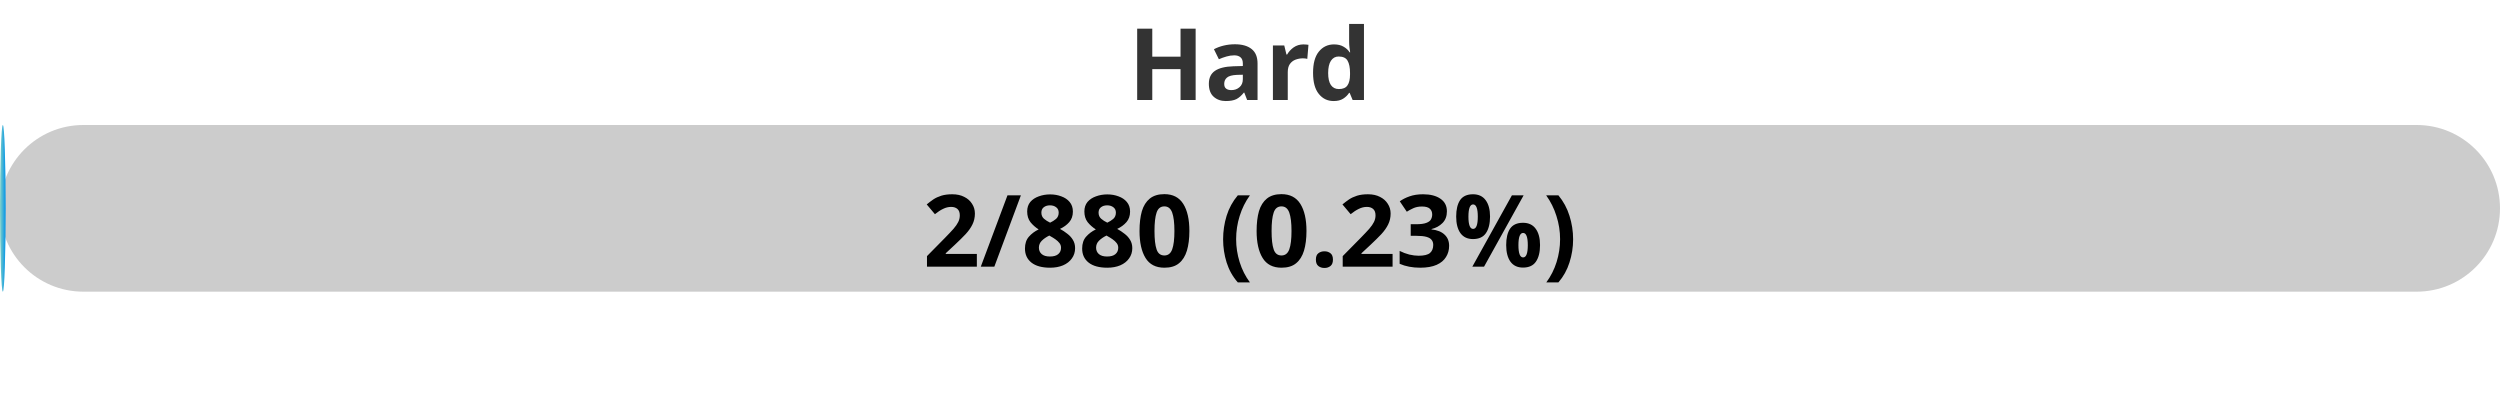
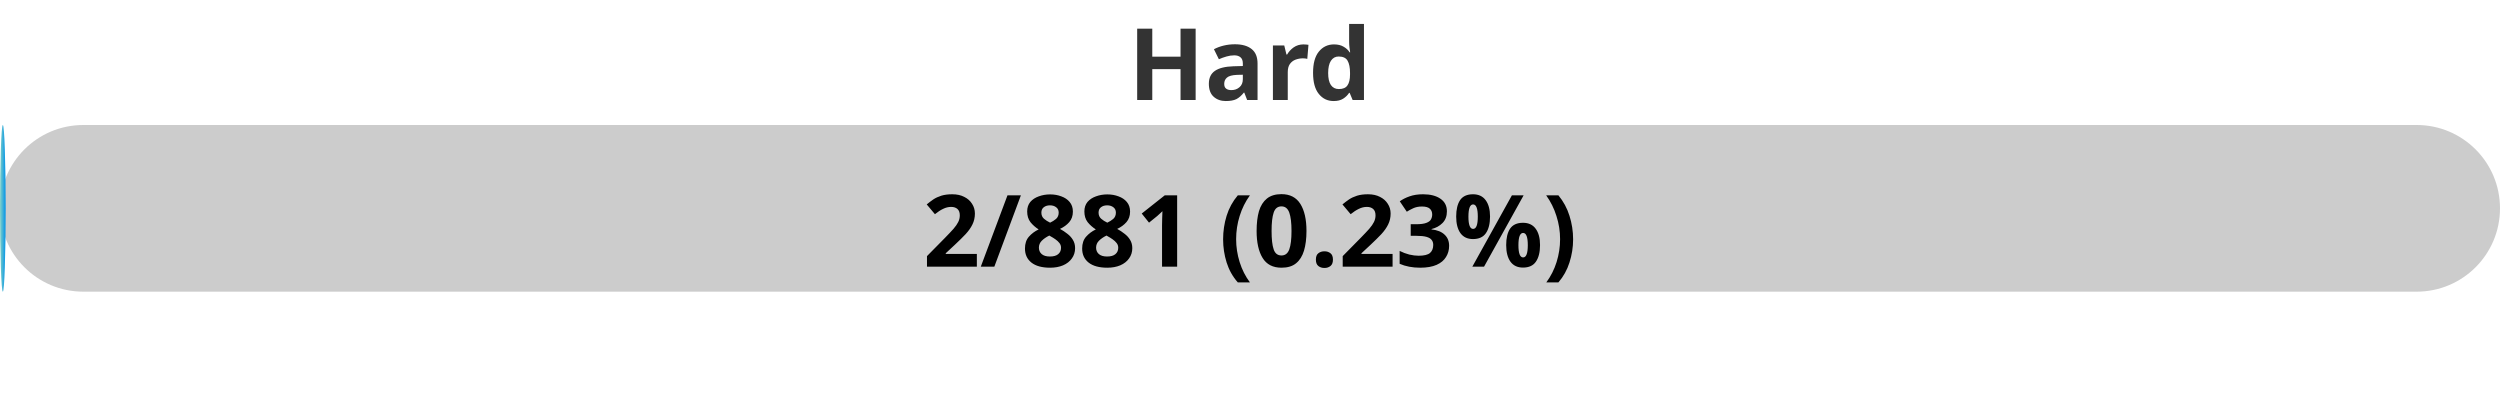
<svg xmlns="http://www.w3.org/2000/svg" width="300" height="50">
  <defs>
    <linearGradient id="gradient" x1="0%" y1="0%" x2="100%" y2="0%">
      <stop offset="0%" stop-color="#80D0C7" />
      <stop offset="100%" stop-color="#0093E9" />
    </linearGradient>
    <style>
            .progress-bar {
                fill: url(#gradient);
            }
            text {
                font-weight: bold;
                font-family: Verdana, Geneva, sans-serif;
            }
        </style>
  </defs>
  <rect x="0" y="15" width="300" height="20" rx="10" fill="#ccc" />
  <rect x="0" y="15" width="0.68" height="20" rx="10" class="progress-bar" />
  <text x="150" y="12" text-anchor="middle" font-size="12" fill="#333">Hard</text>
-   <text x="150" y="32" text-anchor="middle" font-size="12" fill="#000">2/880 (0.23%)</text>
+   <text x="150" y="32" text-anchor="middle" font-size="12" fill="#000">2/881 (0.23%)</text>
</svg>
